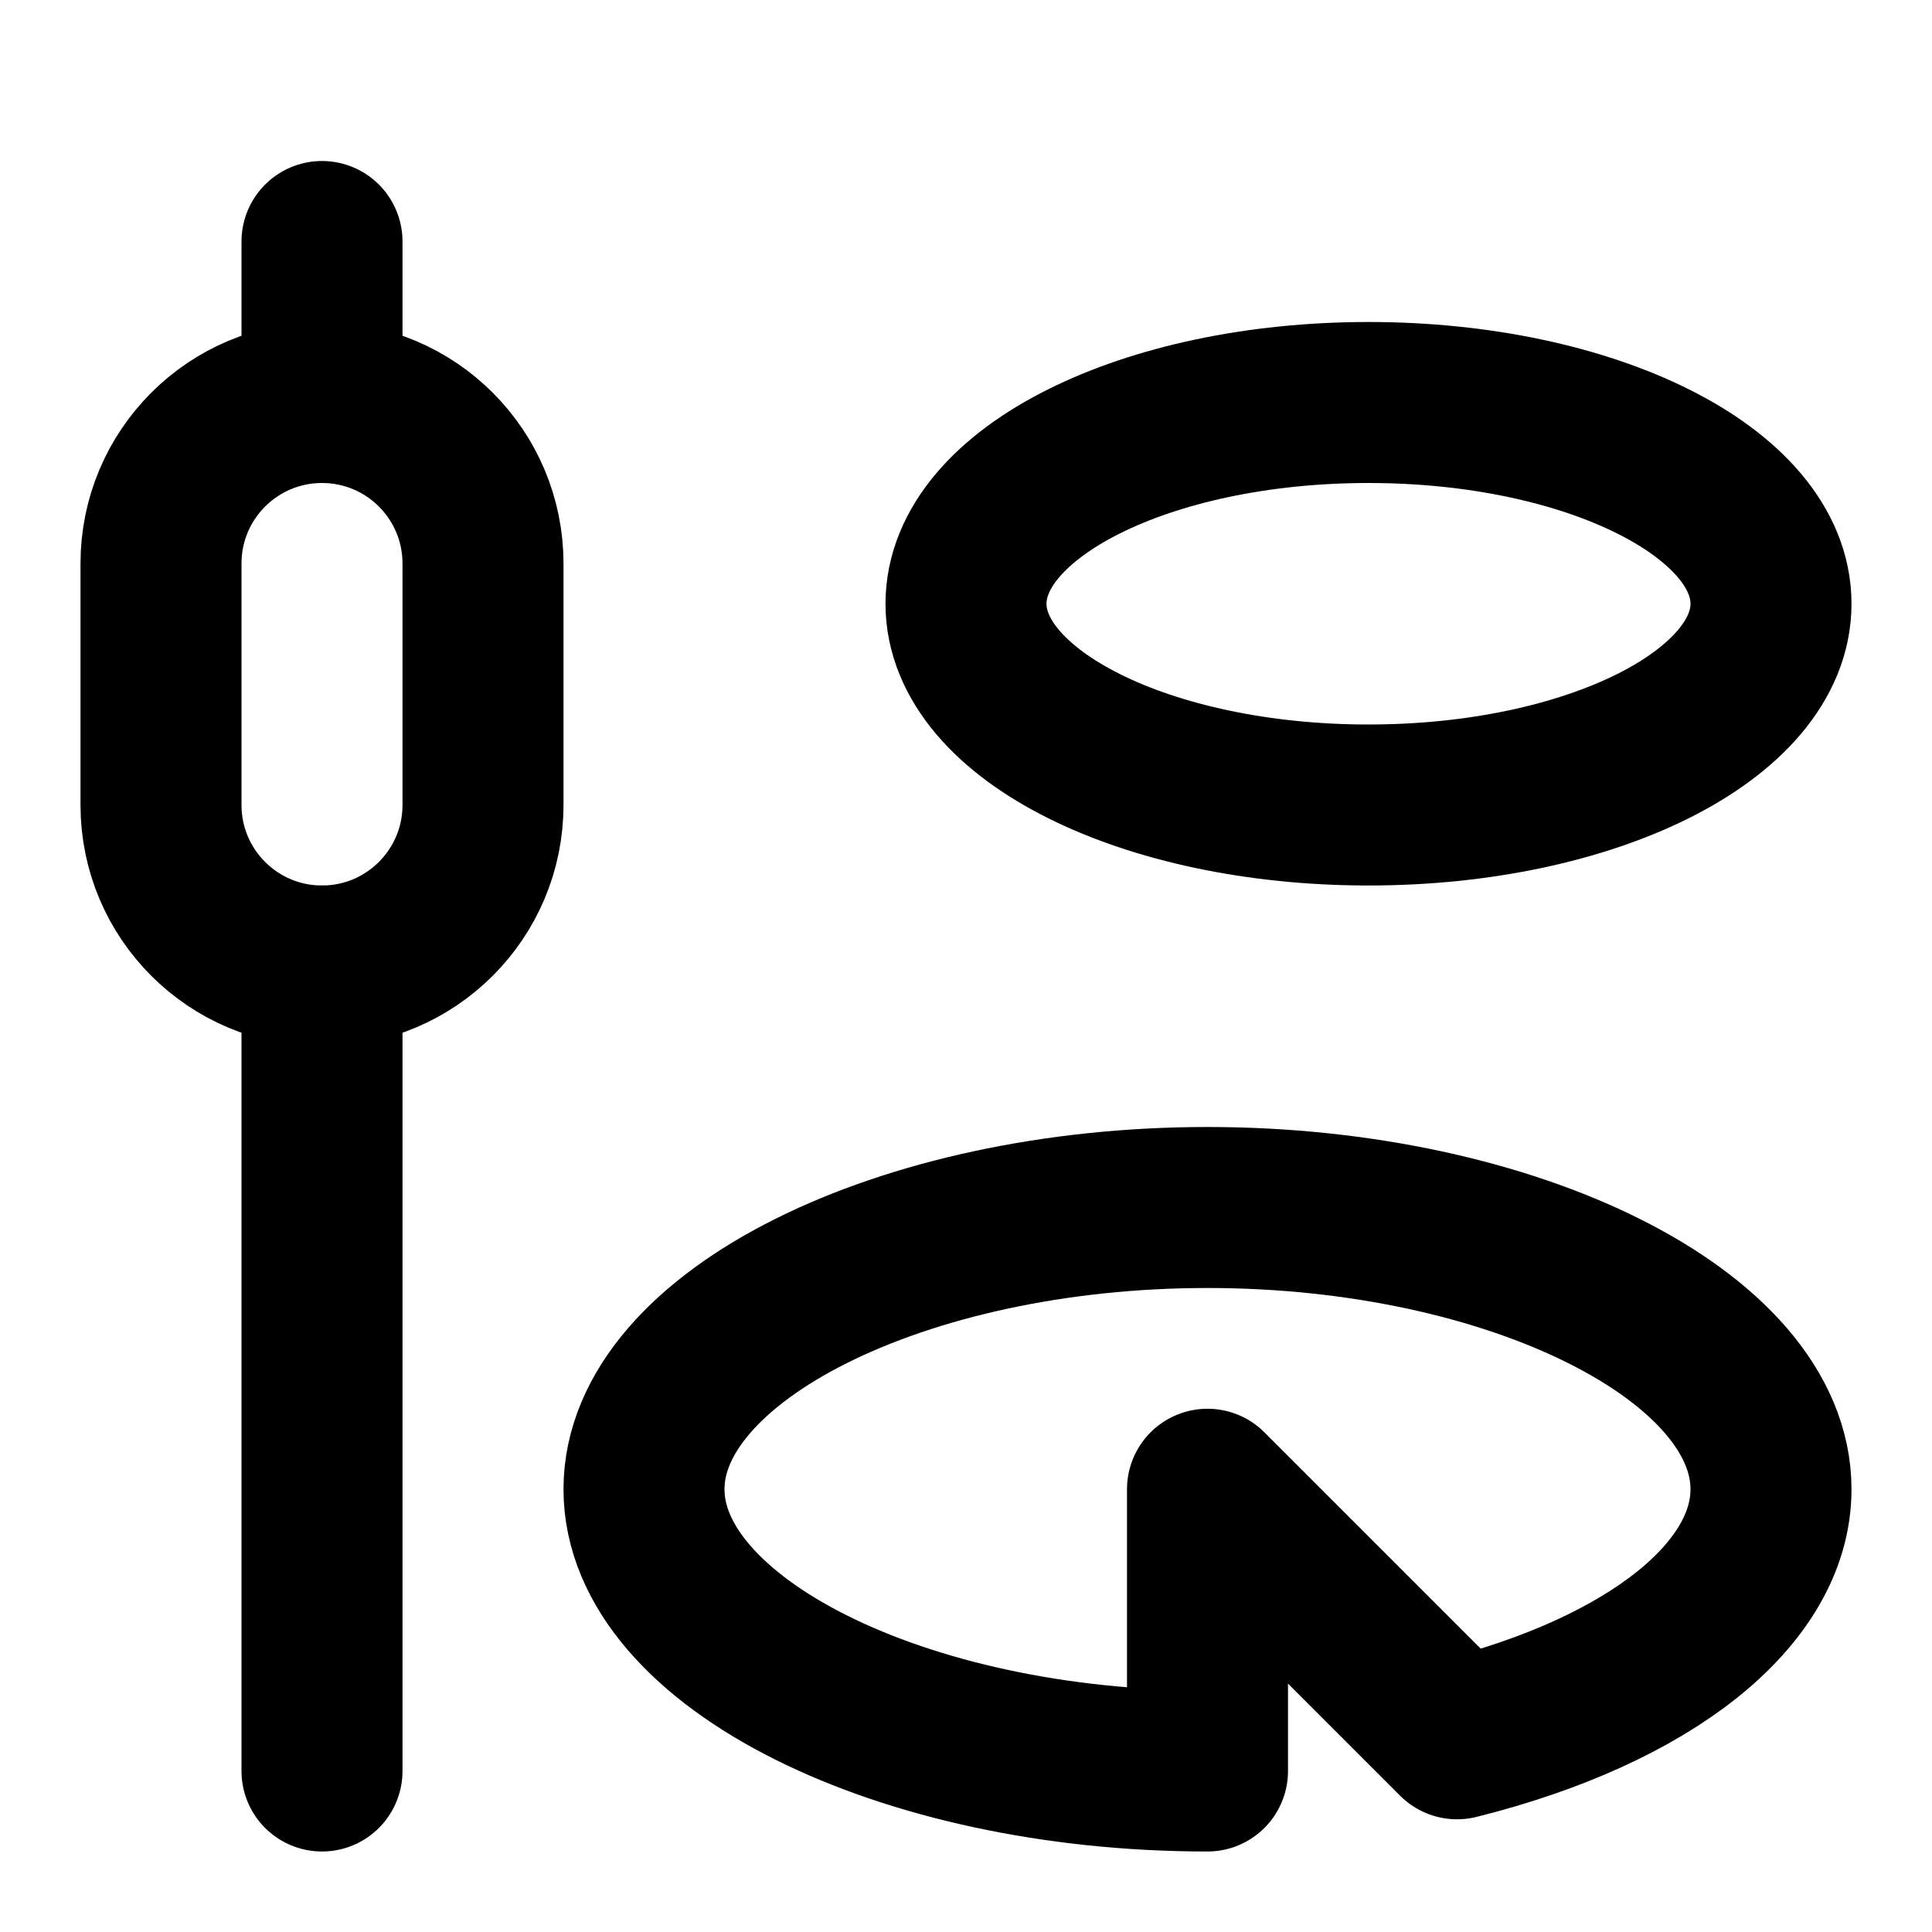
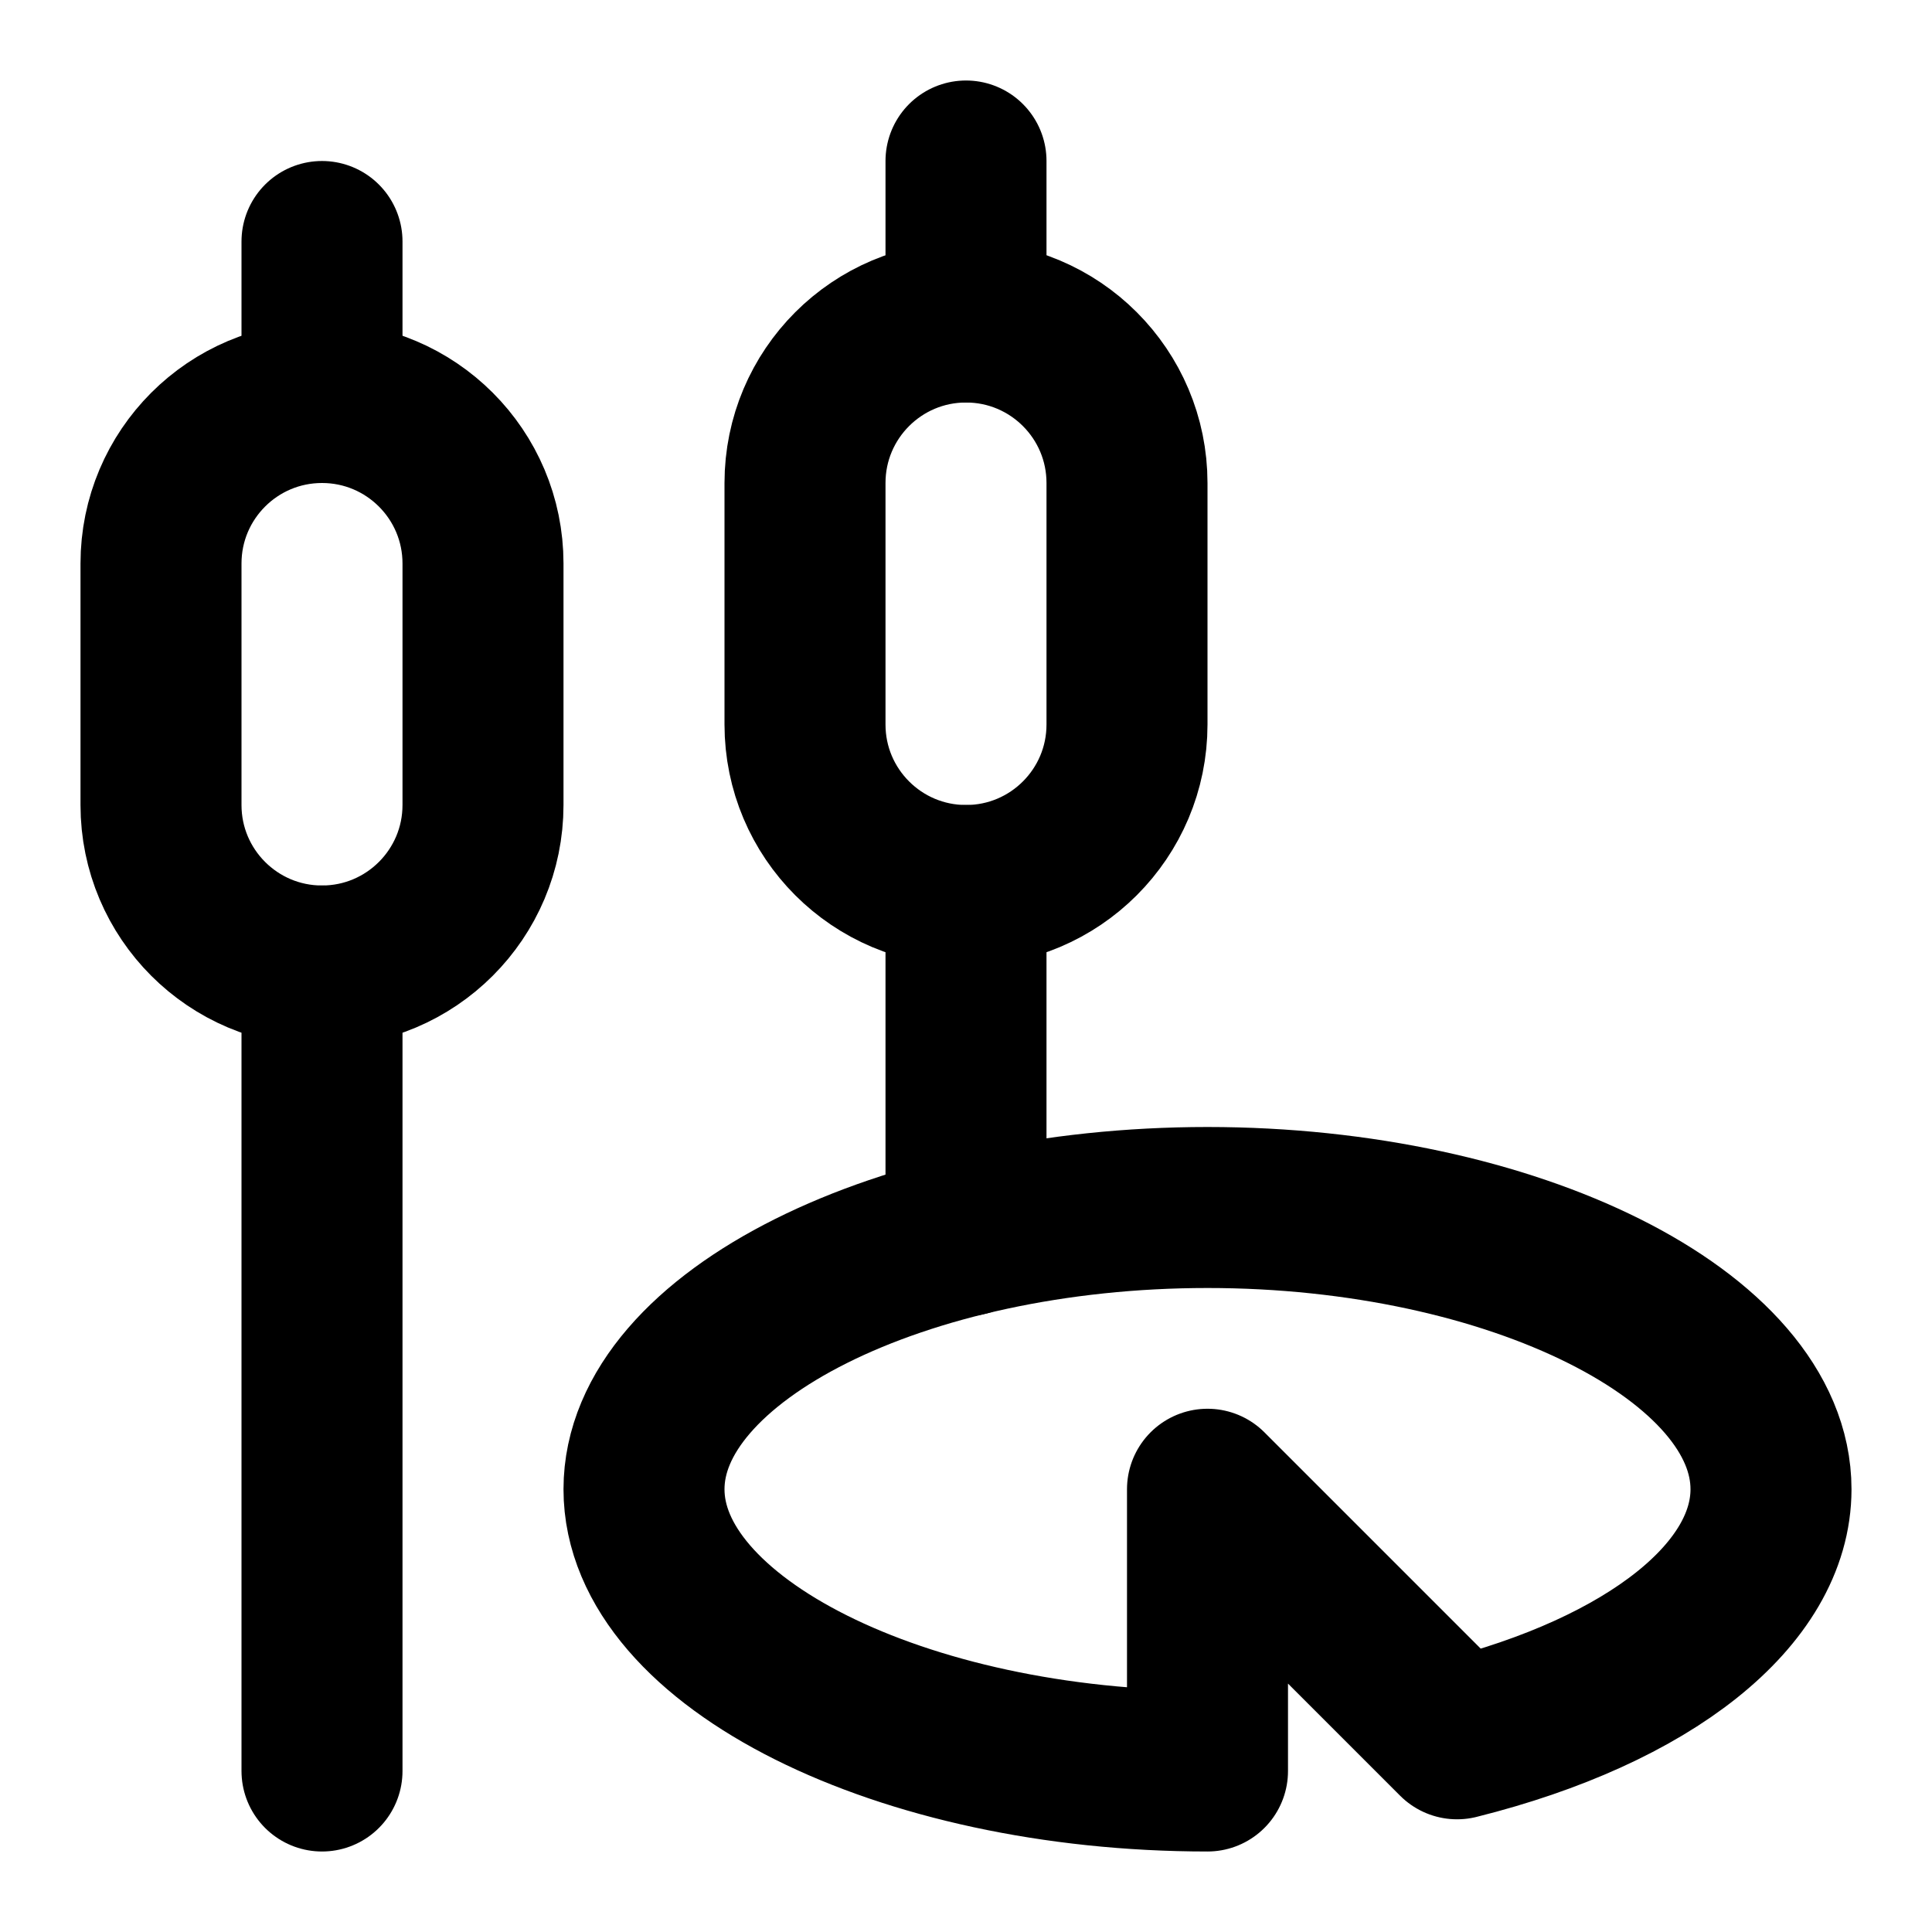
<svg xmlns="http://www.w3.org/2000/svg" width="24" height="24" viewBox="0 0 24 24" fill="none" stroke="currentColor" stroke-width="2" stroke-linecap="round" stroke-linejoin="round">
  <path d="M4 3v2" />
+   <rect width="4" height="7" x="10" y="4" rx="2" />
+   <path d="M4 12v10" />
+   <path d="M12 2v2" />
  <rect width="4" height="7" x="2" y="5" rx="2" />
-   <path d="M4 12v10" />
-   <ellipse cx="17" cy="7.5" rx="5" ry="2.5" />
+   <path d="M12 11v4.35" />
  <path d="M15 18.5V22c-3.8 0-7-1.6-7-3.5s3.2-3.5 7-3.5 7 1.6 7 3.5c0 1.3-1.5 2.5-3.9 3.1Z" />
</svg>
